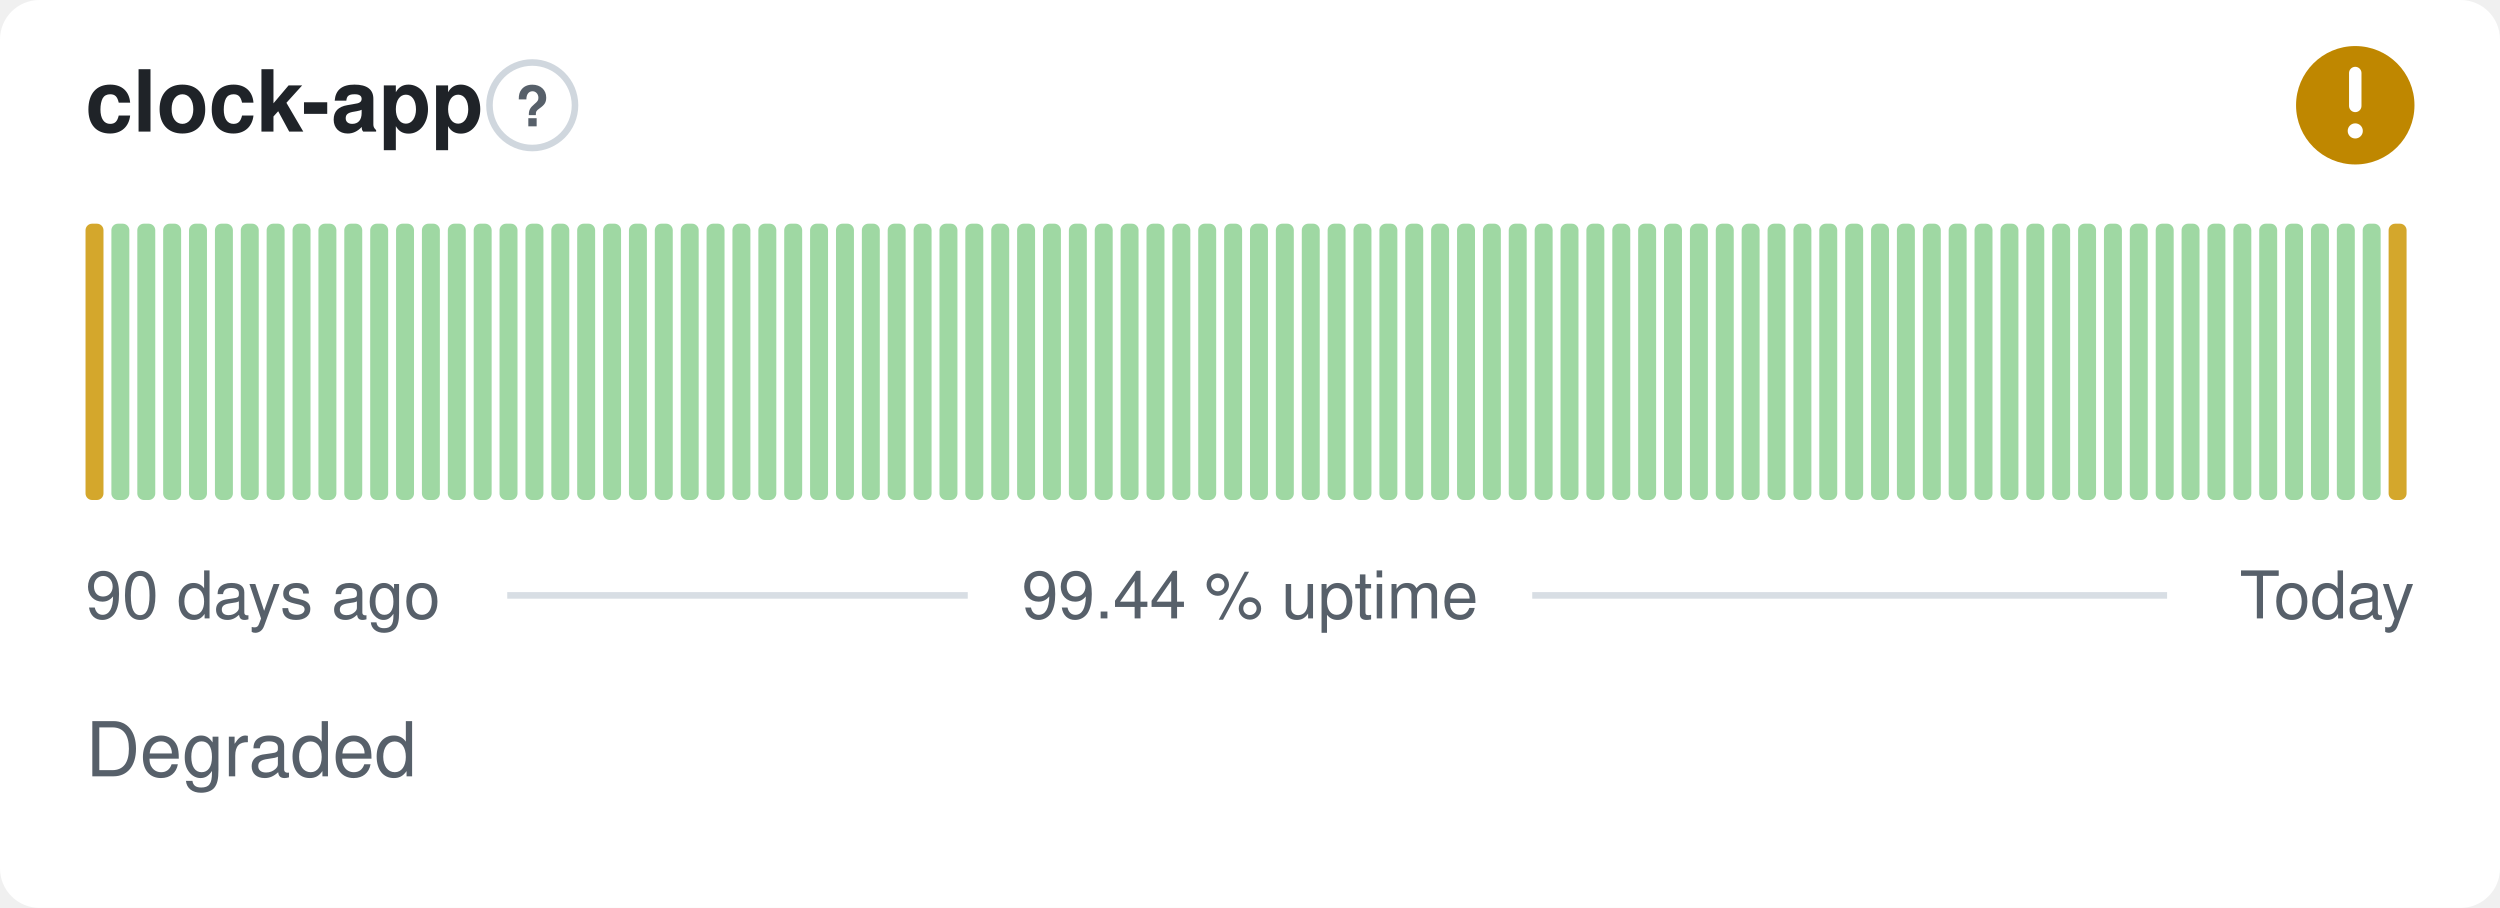
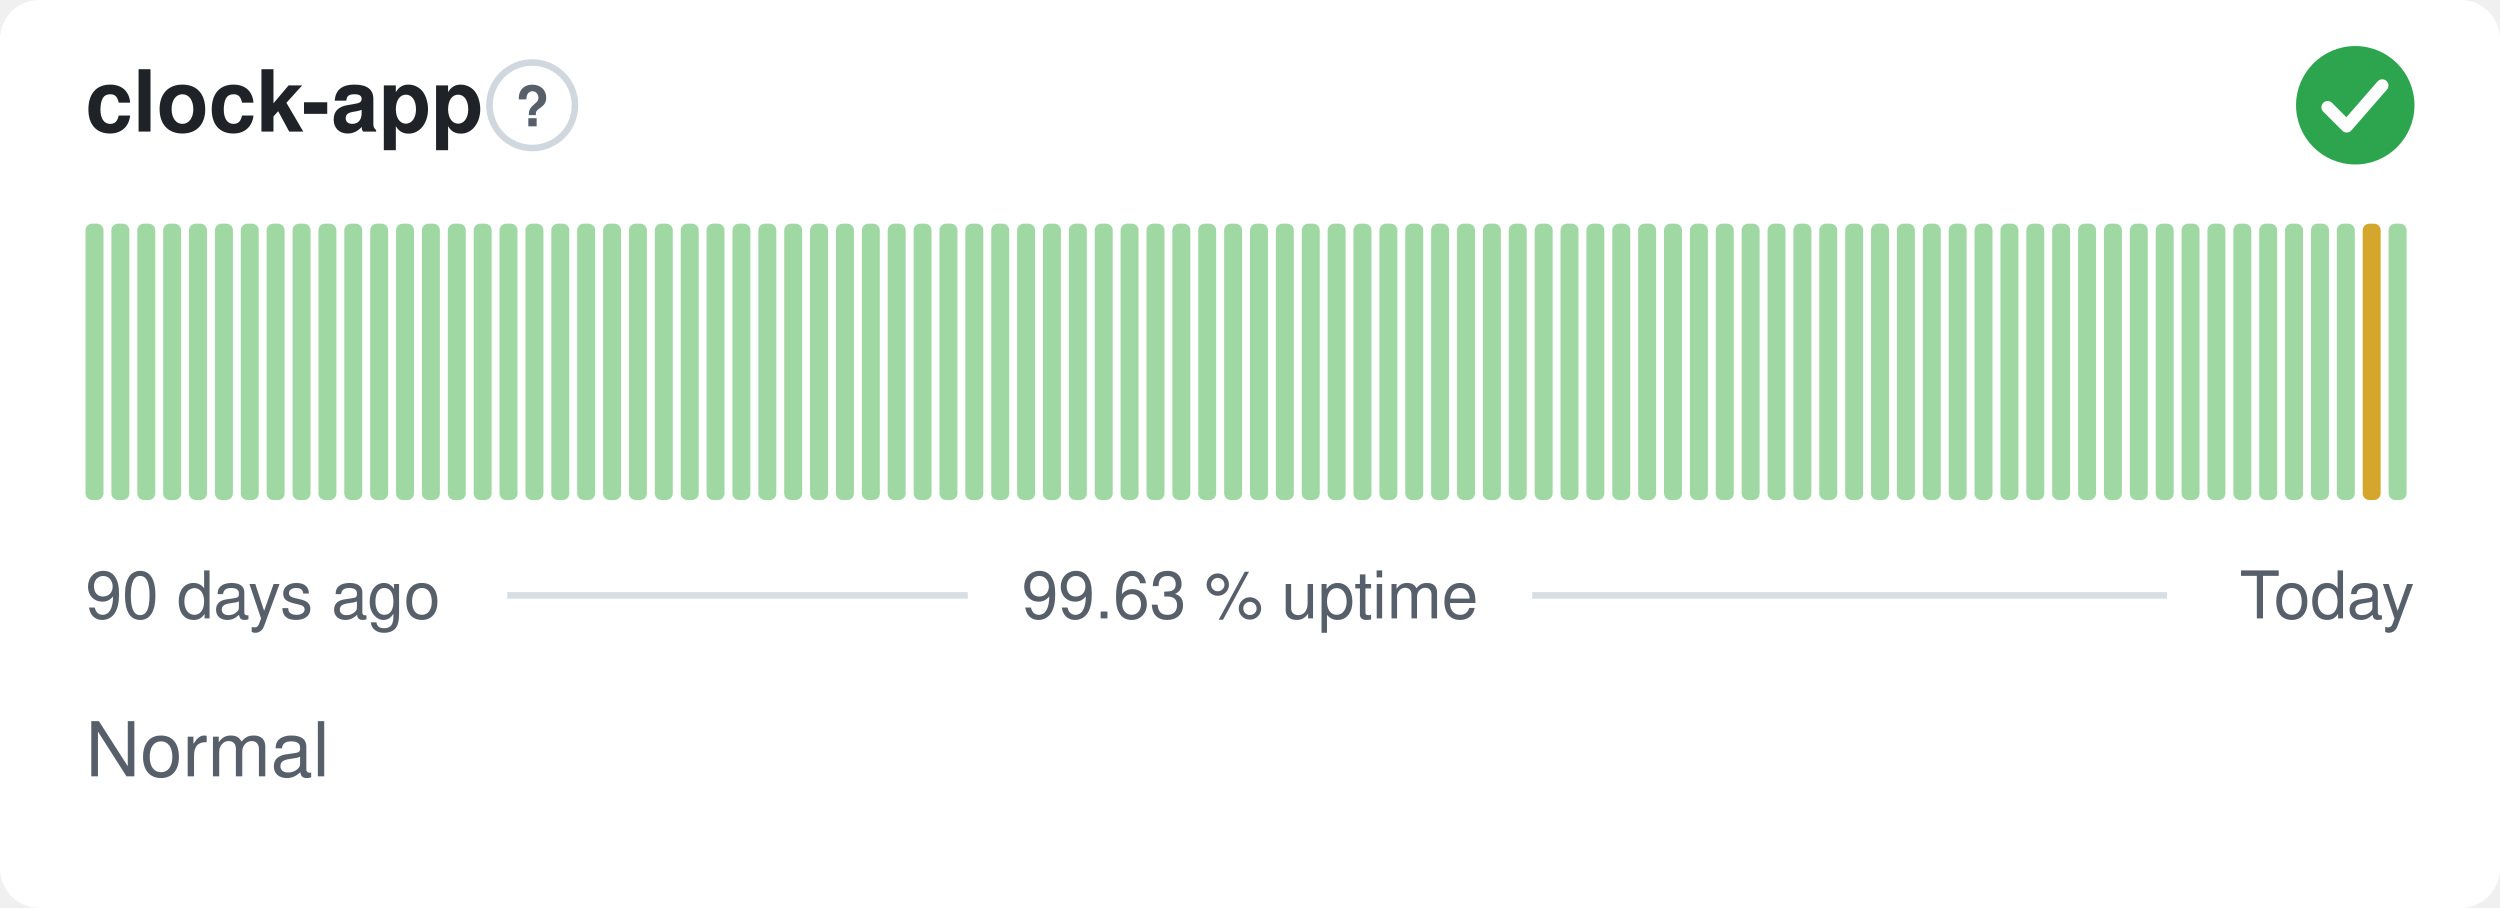
- <svg xmlns="http://www.w3.org/2000/svg" width="380" height="138" viewBox="0 0 380 138" role="img" aria-label="clock-app: Degraded, 99.44 % uptime over the last 90 days" font-family="-apple-system,BlinkMacSystemFont,'Segoe UI',Helvetica,Arial,sans-serif">
+ <svg xmlns="http://www.w3.org/2000/svg" width="380" height="138" viewBox="0 0 380 138" role="img" aria-label="clock-app: Normal, 99.63 % uptime over the last 90 days" font-family="-apple-system,BlinkMacSystemFont,'Segoe UI',Helvetica,Arial,sans-serif">
  <style>
    @media (prefers-color-scheme: dark) {
      .bg { fill: #0d1117 }
      .title { fill: #e6edf3 }
      .muted { fill: #8b949e }
      .hint { stroke: #30363d }
      .rule { stroke: #30363d }
      .nodata { fill: #21262d }
    }
  </style>
  <rect class="bg" width="380" height="138" rx="6" fill="#ffffff" />
  <text class="title" x="13" y="20" font-size="13" font-weight="600" fill="#1f2328">clock-app</text>
  <circle class="hint" cx="80.9" cy="16" r="6.5" fill="none" stroke="#d0d7de" stroke-width="1" />
  <text class="muted" x="80.9" y="19.2" text-anchor="middle" font-size="8.5" font-weight="700" fill="#57606a">?</text>
-   <circle cx="358" cy="16" r="9" fill="#bf8700" />
-   <path d="M358 11.10v5.00" fill="none" stroke="#fff" stroke-width="1.89" stroke-linecap="round" stroke-linejoin="round" />
-   <circle cx="358" cy="19.90" r="1.15" fill="#fff" />
-   <rect x="13.00" y="34.00" width="2.73" height="42.00" rx="1" fill="#d4a72c" />
+   <circle cx="358" cy="16" r="9" fill="#2da44e" />
+   <path d="M353.80 16.30l2.90 2.90 5.40 -6.20" fill="none" stroke="#fff" stroke-width="1.89" stroke-linecap="round" stroke-linejoin="round" />
+   <rect x="13.00" y="34.00" width="2.73" height="42.00" rx="1" fill="#9fd8a3" />
  <rect x="16.93" y="34.00" width="2.73" height="42.00" rx="1" fill="#9fd8a3" />
  <rect x="20.87" y="34.00" width="2.73" height="42.00" rx="1" fill="#9fd8a3" />
  <rect x="24.80" y="34.00" width="2.73" height="42.00" rx="1" fill="#9fd8a3" />
  <rect x="28.73" y="34.00" width="2.73" height="42.00" rx="1" fill="#9fd8a3" />
  <rect x="32.67" y="34.00" width="2.73" height="42.00" rx="1" fill="#9fd8a3" />
  <rect x="36.60" y="34.00" width="2.73" height="42.00" rx="1" fill="#9fd8a3" />
  <rect x="40.53" y="34.00" width="2.73" height="42.00" rx="1" fill="#9fd8a3" />
  <rect x="44.47" y="34.00" width="2.73" height="42.00" rx="1" fill="#9fd8a3" />
  <rect x="48.40" y="34.00" width="2.73" height="42.00" rx="1" fill="#9fd8a3" />
  <rect x="52.33" y="34.00" width="2.73" height="42.00" rx="1" fill="#9fd8a3" />
  <rect x="56.27" y="34.00" width="2.73" height="42.00" rx="1" fill="#9fd8a3" />
  <rect x="60.20" y="34.00" width="2.73" height="42.00" rx="1" fill="#9fd8a3" />
  <rect x="64.13" y="34.00" width="2.73" height="42.00" rx="1" fill="#9fd8a3" />
  <rect x="68.07" y="34.00" width="2.73" height="42.00" rx="1" fill="#9fd8a3" />
  <rect x="72.00" y="34.00" width="2.73" height="42.00" rx="1" fill="#9fd8a3" />
  <rect x="75.93" y="34.00" width="2.73" height="42.00" rx="1" fill="#9fd8a3" />
  <rect x="79.87" y="34.00" width="2.73" height="42.00" rx="1" fill="#9fd8a3" />
  <rect x="83.80" y="34.00" width="2.73" height="42.00" rx="1" fill="#9fd8a3" />
  <rect x="87.73" y="34.00" width="2.73" height="42.00" rx="1" fill="#9fd8a3" />
  <rect x="91.67" y="34.00" width="2.73" height="42.00" rx="1" fill="#9fd8a3" />
  <rect x="95.60" y="34.00" width="2.73" height="42.00" rx="1" fill="#9fd8a3" />
  <rect x="99.53" y="34.00" width="2.73" height="42.00" rx="1" fill="#9fd8a3" />
  <rect x="103.47" y="34.00" width="2.73" height="42.00" rx="1" fill="#9fd8a3" />
  <rect x="107.40" y="34.00" width="2.73" height="42.00" rx="1" fill="#9fd8a3" />
  <rect x="111.33" y="34.00" width="2.73" height="42.00" rx="1" fill="#9fd8a3" />
  <rect x="115.27" y="34.00" width="2.73" height="42.00" rx="1" fill="#9fd8a3" />
  <rect x="119.20" y="34.00" width="2.73" height="42.00" rx="1" fill="#9fd8a3" />
  <rect x="123.13" y="34.00" width="2.73" height="42.00" rx="1" fill="#9fd8a3" />
  <rect x="127.07" y="34.00" width="2.73" height="42.00" rx="1" fill="#9fd8a3" />
  <rect x="131.00" y="34.00" width="2.73" height="42.00" rx="1" fill="#9fd8a3" />
  <rect x="134.93" y="34.00" width="2.73" height="42.00" rx="1" fill="#9fd8a3" />
  <rect x="138.87" y="34.00" width="2.73" height="42.00" rx="1" fill="#9fd8a3" />
  <rect x="142.80" y="34.00" width="2.73" height="42.00" rx="1" fill="#9fd8a3" />
  <rect x="146.73" y="34.00" width="2.73" height="42.00" rx="1" fill="#9fd8a3" />
  <rect x="150.67" y="34.00" width="2.73" height="42.00" rx="1" fill="#9fd8a3" />
  <rect x="154.60" y="34.00" width="2.73" height="42.00" rx="1" fill="#9fd8a3" />
  <rect x="158.53" y="34.00" width="2.73" height="42.00" rx="1" fill="#9fd8a3" />
  <rect x="162.47" y="34.00" width="2.73" height="42.00" rx="1" fill="#9fd8a3" />
  <rect x="166.40" y="34.00" width="2.73" height="42.00" rx="1" fill="#9fd8a3" />
  <rect x="170.33" y="34.00" width="2.73" height="42.00" rx="1" fill="#9fd8a3" />
  <rect x="174.27" y="34.00" width="2.73" height="42.00" rx="1" fill="#9fd8a3" />
  <rect x="178.20" y="34.00" width="2.73" height="42.00" rx="1" fill="#9fd8a3" />
  <rect x="182.13" y="34.00" width="2.73" height="42.00" rx="1" fill="#9fd8a3" />
  <rect x="186.07" y="34.00" width="2.73" height="42.00" rx="1" fill="#9fd8a3" />
  <rect x="190.00" y="34.00" width="2.73" height="42.00" rx="1" fill="#9fd8a3" />
  <rect x="193.93" y="34.00" width="2.73" height="42.00" rx="1" fill="#9fd8a3" />
  <rect x="197.87" y="34.00" width="2.73" height="42.00" rx="1" fill="#9fd8a3" />
  <rect x="201.80" y="34.00" width="2.73" height="42.00" rx="1" fill="#9fd8a3" />
  <rect x="205.73" y="34.00" width="2.73" height="42.00" rx="1" fill="#9fd8a3" />
  <rect x="209.67" y="34.00" width="2.73" height="42.00" rx="1" fill="#9fd8a3" />
  <rect x="213.60" y="34.00" width="2.73" height="42.00" rx="1" fill="#9fd8a3" />
  <rect x="217.53" y="34.00" width="2.73" height="42.00" rx="1" fill="#9fd8a3" />
  <rect x="221.47" y="34.00" width="2.73" height="42.00" rx="1" fill="#9fd8a3" />
  <rect x="225.40" y="34.00" width="2.73" height="42.00" rx="1" fill="#9fd8a3" />
  <rect x="229.33" y="34.00" width="2.73" height="42.00" rx="1" fill="#9fd8a3" />
  <rect x="233.27" y="34.00" width="2.73" height="42.00" rx="1" fill="#9fd8a3" />
  <rect x="237.20" y="34.00" width="2.73" height="42.00" rx="1" fill="#9fd8a3" />
  <rect x="241.13" y="34.00" width="2.73" height="42.00" rx="1" fill="#9fd8a3" />
  <rect x="245.07" y="34.00" width="2.73" height="42.00" rx="1" fill="#9fd8a3" />
  <rect x="249.00" y="34.00" width="2.73" height="42.00" rx="1" fill="#9fd8a3" />
  <rect x="252.93" y="34.00" width="2.73" height="42.00" rx="1" fill="#9fd8a3" />
  <rect x="256.87" y="34.00" width="2.73" height="42.00" rx="1" fill="#9fd8a3" />
  <rect x="260.80" y="34.00" width="2.73" height="42.00" rx="1" fill="#9fd8a3" />
  <rect x="264.73" y="34.00" width="2.73" height="42.00" rx="1" fill="#9fd8a3" />
  <rect x="268.67" y="34.00" width="2.73" height="42.00" rx="1" fill="#9fd8a3" />
  <rect x="272.60" y="34.00" width="2.73" height="42.00" rx="1" fill="#9fd8a3" />
  <rect x="276.53" y="34.00" width="2.73" height="42.00" rx="1" fill="#9fd8a3" />
  <rect x="280.47" y="34.00" width="2.73" height="42.00" rx="1" fill="#9fd8a3" />
  <rect x="284.40" y="34.00" width="2.73" height="42.00" rx="1" fill="#9fd8a3" />
  <rect x="288.33" y="34.00" width="2.73" height="42.00" rx="1" fill="#9fd8a3" />
  <rect x="292.27" y="34.00" width="2.73" height="42.00" rx="1" fill="#9fd8a3" />
  <rect x="296.20" y="34.00" width="2.73" height="42.00" rx="1" fill="#9fd8a3" />
  <rect x="300.13" y="34.00" width="2.73" height="42.00" rx="1" fill="#9fd8a3" />
  <rect x="304.07" y="34.00" width="2.73" height="42.00" rx="1" fill="#9fd8a3" />
  <rect x="308.00" y="34.00" width="2.73" height="42.00" rx="1" fill="#9fd8a3" />
  <rect x="311.93" y="34.00" width="2.73" height="42.00" rx="1" fill="#9fd8a3" />
  <rect x="315.87" y="34.00" width="2.73" height="42.00" rx="1" fill="#9fd8a3" />
  <rect x="319.80" y="34.00" width="2.73" height="42.00" rx="1" fill="#9fd8a3" />
  <rect x="323.73" y="34.00" width="2.73" height="42.00" rx="1" fill="#9fd8a3" />
  <rect x="327.67" y="34.00" width="2.73" height="42.00" rx="1" fill="#9fd8a3" />
  <rect x="331.60" y="34.00" width="2.73" height="42.00" rx="1" fill="#9fd8a3" />
  <rect x="335.53" y="34.00" width="2.73" height="42.00" rx="1" fill="#9fd8a3" />
  <rect x="339.47" y="34.00" width="2.73" height="42.00" rx="1" fill="#9fd8a3" />
  <rect x="343.40" y="34.00" width="2.73" height="42.00" rx="1" fill="#9fd8a3" />
  <rect x="347.33" y="34.00" width="2.73" height="42.00" rx="1" fill="#9fd8a3" />
  <rect x="351.27" y="34.00" width="2.73" height="42.00" rx="1" fill="#9fd8a3" />
  <rect x="355.20" y="34.00" width="2.73" height="42.00" rx="1" fill="#9fd8a3" />
-   <rect x="359.13" y="34.00" width="2.73" height="42.00" rx="1" fill="#9fd8a3" />
-   <rect x="363.07" y="34.00" width="2.73" height="42.00" rx="1" fill="#d4a72c" />
+   <rect x="359.13" y="34.00" width="2.73" height="42.00" rx="1" fill="#d4a72c" />
+   <rect x="363.07" y="34.00" width="2.73" height="42.00" rx="1" fill="#9fd8a3" />
  <text class="muted" x="13" y="94" font-size="10" fill="#57606a">90 days ago</text>
-   <text class="muted" x="190" y="94" text-anchor="middle" font-size="10" fill="#57606a">99.44 % uptime</text>
+   <text class="muted" x="190" y="94" text-anchor="middle" font-size="10" fill="#57606a">99.63 % uptime</text>
  <text class="muted" x="367" y="94" text-anchor="end" font-size="10" fill="#57606a">Today</text>
  <line class="rule" x1="77.1" y1="90.5" x2="147.1" y2="90.5" stroke="#d8dee4" stroke-width="1" />
  <line class="rule" x1="232.9" y1="90.5" x2="329.4" y2="90.5" stroke="#d8dee4" stroke-width="1" />
-   <text class="muted" x="13" y="118" font-size="11.5" fill="#57606a">Degraded</text>
+   <text class="muted" x="13" y="118" font-size="11.5" fill="#57606a">Normal</text>
</svg>
